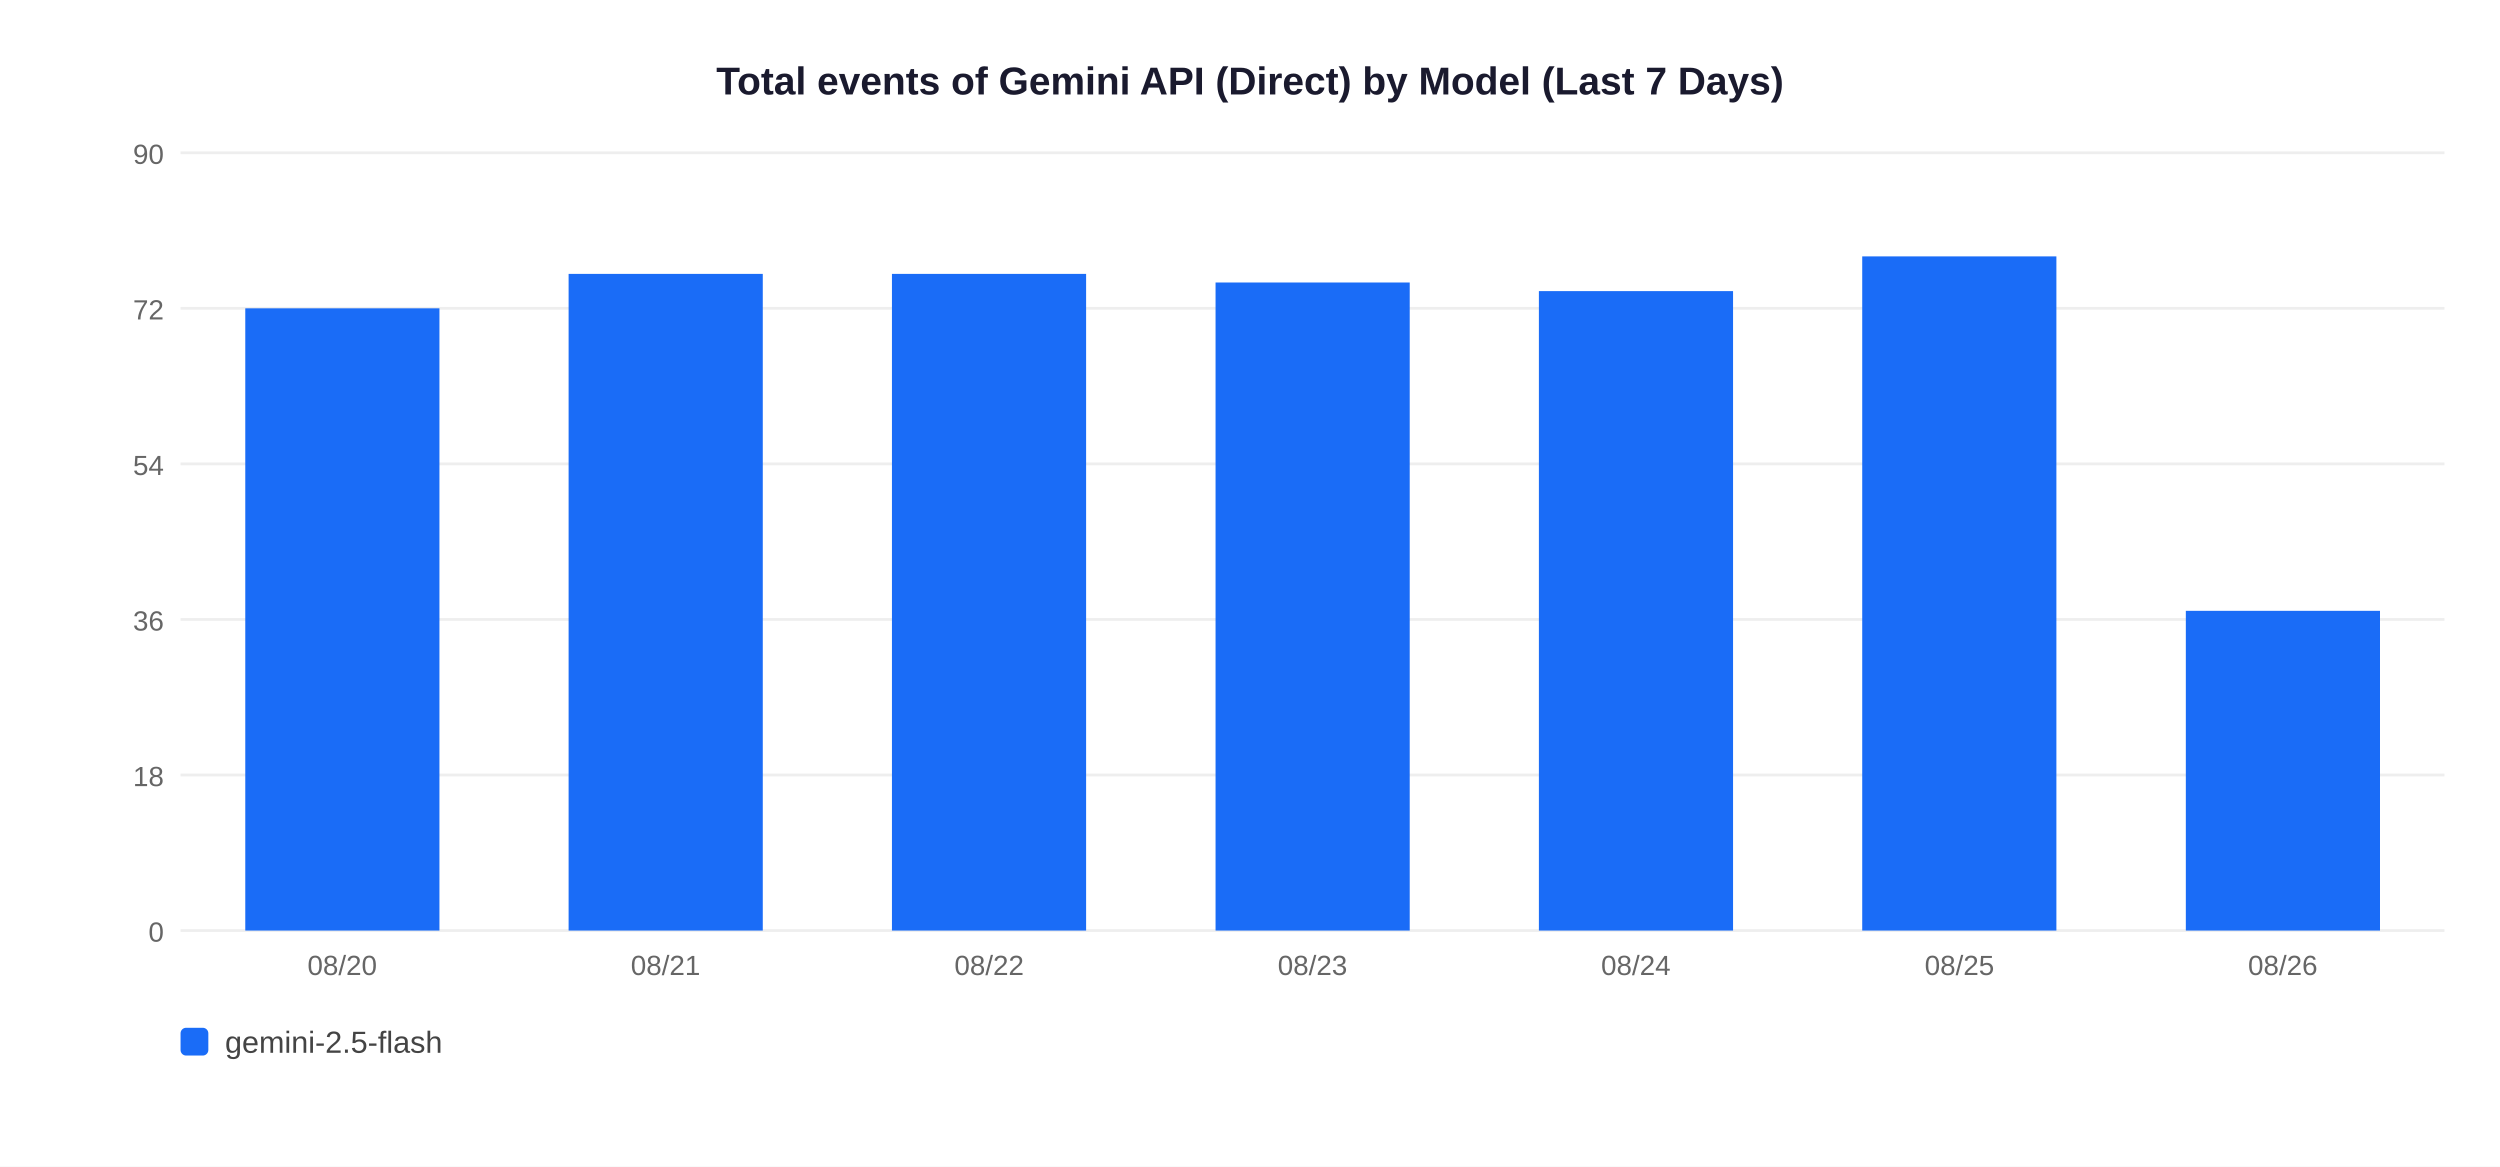
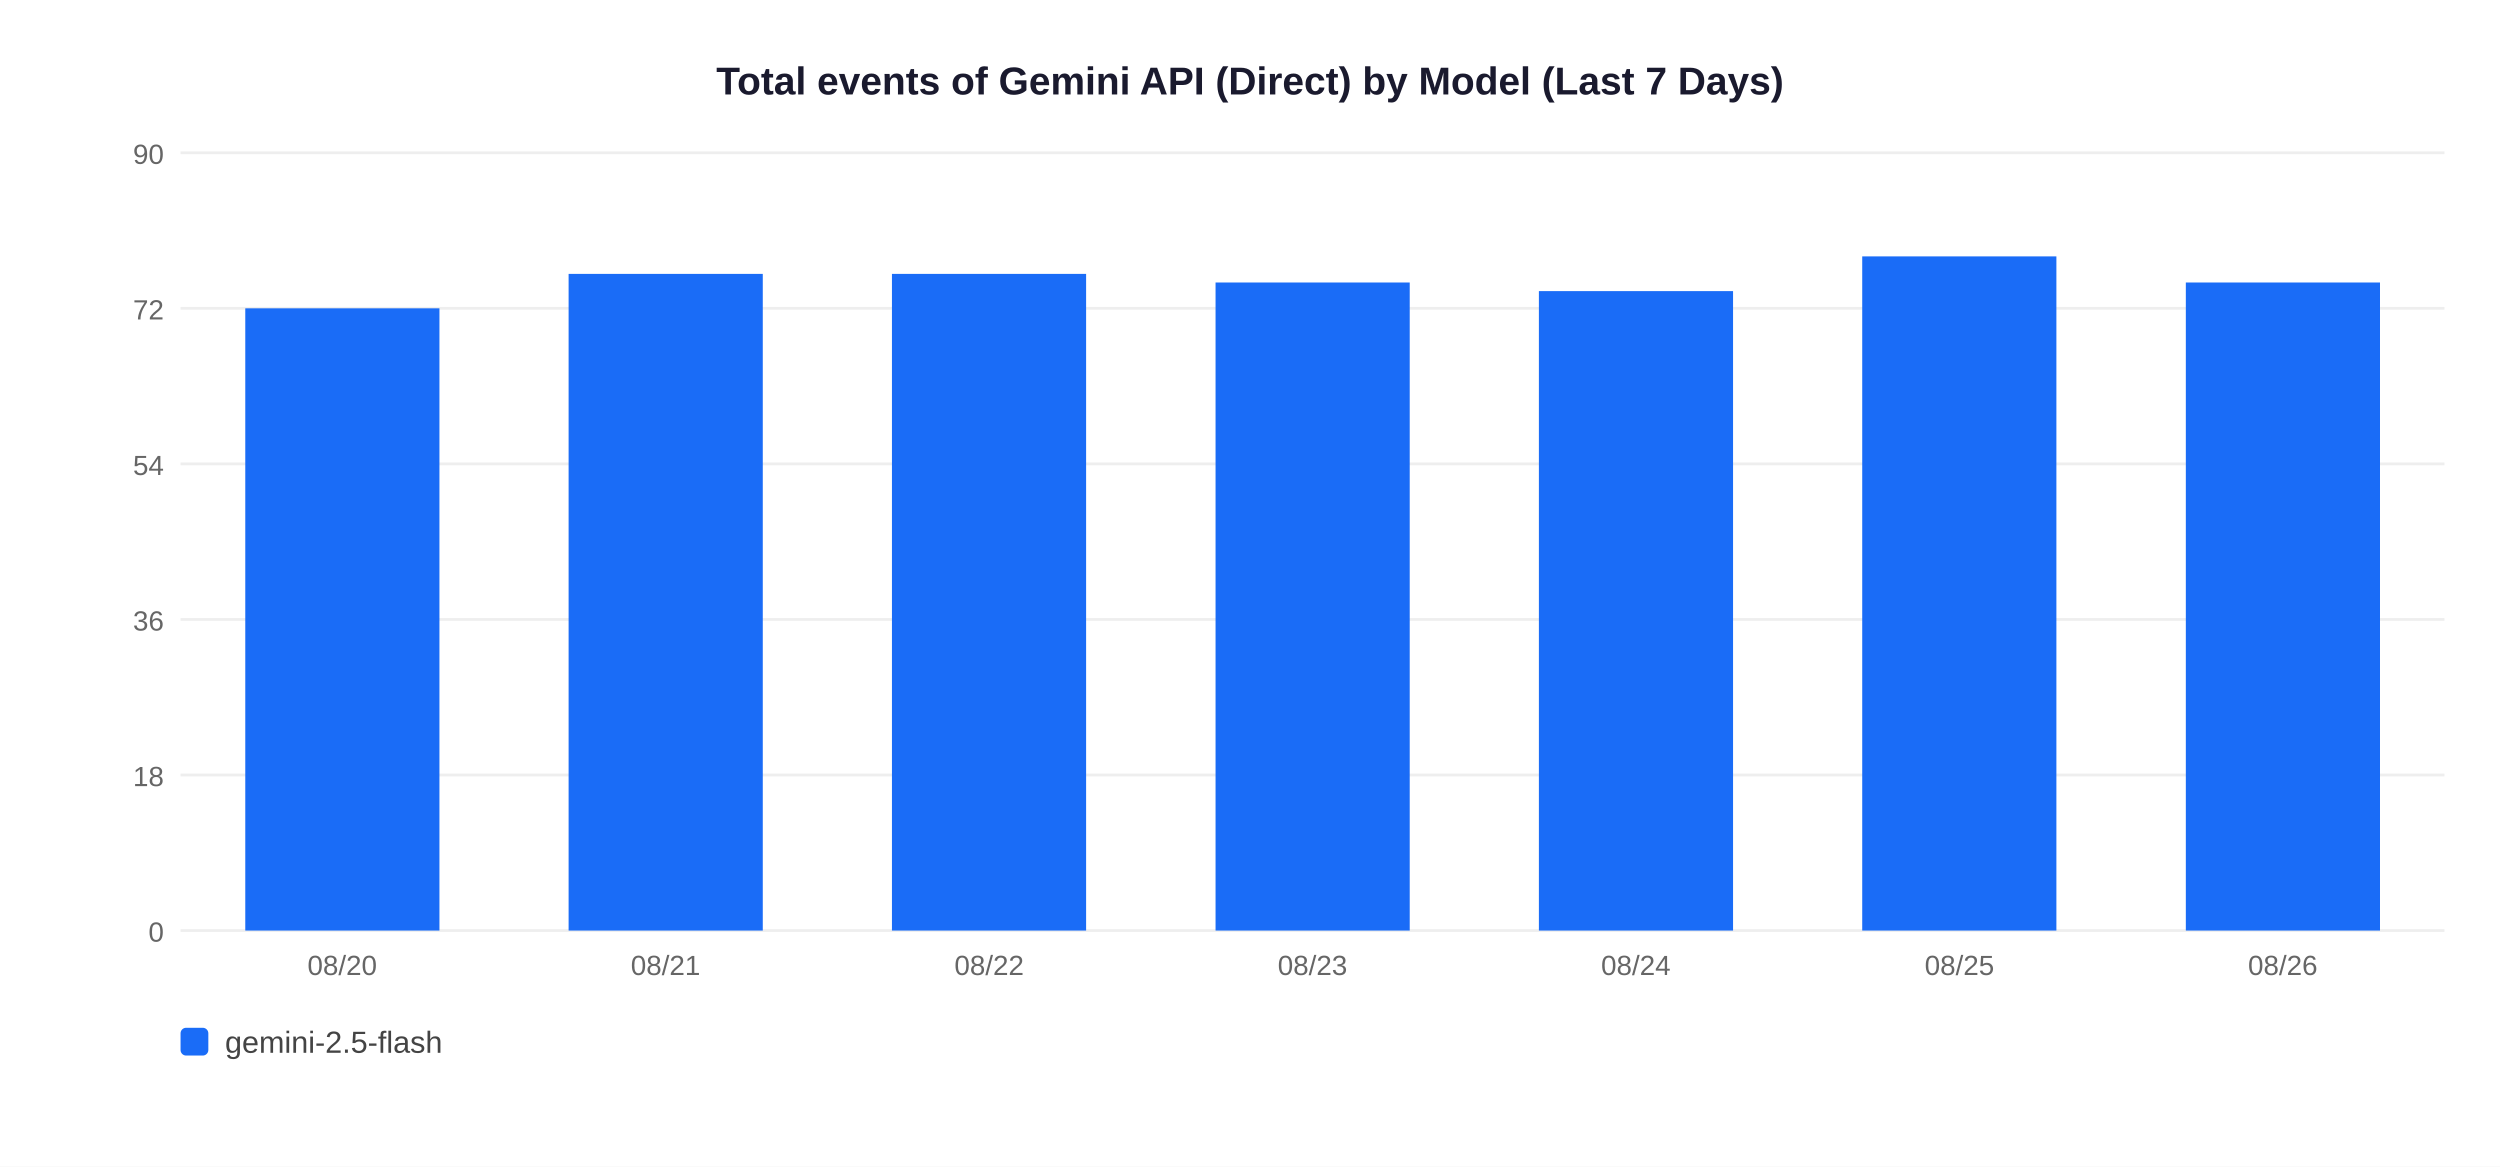
<svg xmlns="http://www.w3.org/2000/svg" width="900" height="420">
  <rect width="900" height="420" fill="white" />
  <text x="450" y="34" text-anchor="middle" font-size="14" font-weight="bold" font-family="Arial,sans-serif" fill="#1a1a2e">Total events of Gemini API (Direct) by Model (Last 7 Days)</text>
  <line x1="65" y1="335" x2="880" y2="335" stroke="#EEEEEE" stroke-width="1" />
  <text x="59" y="339" text-anchor="end" font-size="10" font-family="Arial,sans-serif" fill="#666">0</text>
  <line x1="65" y1="279" x2="880" y2="279" stroke="#EEEEEE" stroke-width="1" />
  <text x="59" y="283" text-anchor="end" font-size="10" font-family="Arial,sans-serif" fill="#666">18</text>
  <line x1="65" y1="223" x2="880" y2="223" stroke="#EEEEEE" stroke-width="1" />
  <text x="59" y="227" text-anchor="end" font-size="10" font-family="Arial,sans-serif" fill="#666">36</text>
  <line x1="65" y1="167" x2="880" y2="167" stroke="#EEEEEE" stroke-width="1" />
  <text x="59" y="171" text-anchor="end" font-size="10" font-family="Arial,sans-serif" fill="#666">54</text>
  <line x1="65" y1="111" x2="880" y2="111" stroke="#EEEEEE" stroke-width="1" />
  <text x="59" y="115" text-anchor="end" font-size="10" font-family="Arial,sans-serif" fill="#666">72</text>
  <line x1="65" y1="55" x2="880" y2="55" stroke="#EEEEEE" stroke-width="1" />
  <text x="59" y="59" text-anchor="end" font-size="10" font-family="Arial,sans-serif" fill="#666">90</text>
  <rect x="88.3" y="111.0" width="69.9" height="224.0" fill="#1A6CF7" />
  <text x="123.2" y="351" text-anchor="middle" font-size="10" font-family="Arial,sans-serif" fill="#666">08/20</text>
  <rect x="204.7" y="98.6" width="69.9" height="236.4" fill="#1A6CF7" />
  <text x="239.6" y="351" text-anchor="middle" font-size="10" font-family="Arial,sans-serif" fill="#666">08/21</text>
  <rect x="321.1" y="98.6" width="69.9" height="236.4" fill="#1A6CF7" />
  <text x="356.1" y="351" text-anchor="middle" font-size="10" font-family="Arial,sans-serif" fill="#666">08/22</text>
  <rect x="437.6" y="101.7" width="69.9" height="233.3" fill="#1A6CF7" />
  <text x="472.5" y="351" text-anchor="middle" font-size="10" font-family="Arial,sans-serif" fill="#666">08/23</text>
  <rect x="554.0" y="104.8" width="69.9" height="230.2" fill="#1A6CF7" />
  <text x="588.9" y="351" text-anchor="middle" font-size="10" font-family="Arial,sans-serif" fill="#666">08/24</text>
  <rect x="670.4" y="92.3" width="69.9" height="242.7" fill="#1A6CF7" />
  <text x="705.4" y="351" text-anchor="middle" font-size="10" font-family="Arial,sans-serif" fill="#666">08/25</text>
-   <rect x="786.9" y="219.9" width="69.9" height="115.1" fill="#1A6CF7" />
+   <rect x="786.9" y="101.7" width="69.9" height="233.3" fill="#1A6CF7" />
  <text x="821.8" y="351" text-anchor="middle" font-size="10" font-family="Arial,sans-serif" fill="#666">08/26</text>
  <rect x="65" y="370" width="10" height="10" rx="2" fill="#1A6CF7" />
  <text x="81" y="379" font-size="11" font-family="Arial,sans-serif" fill="#444">gemini-2.5-flash</text>
</svg>
